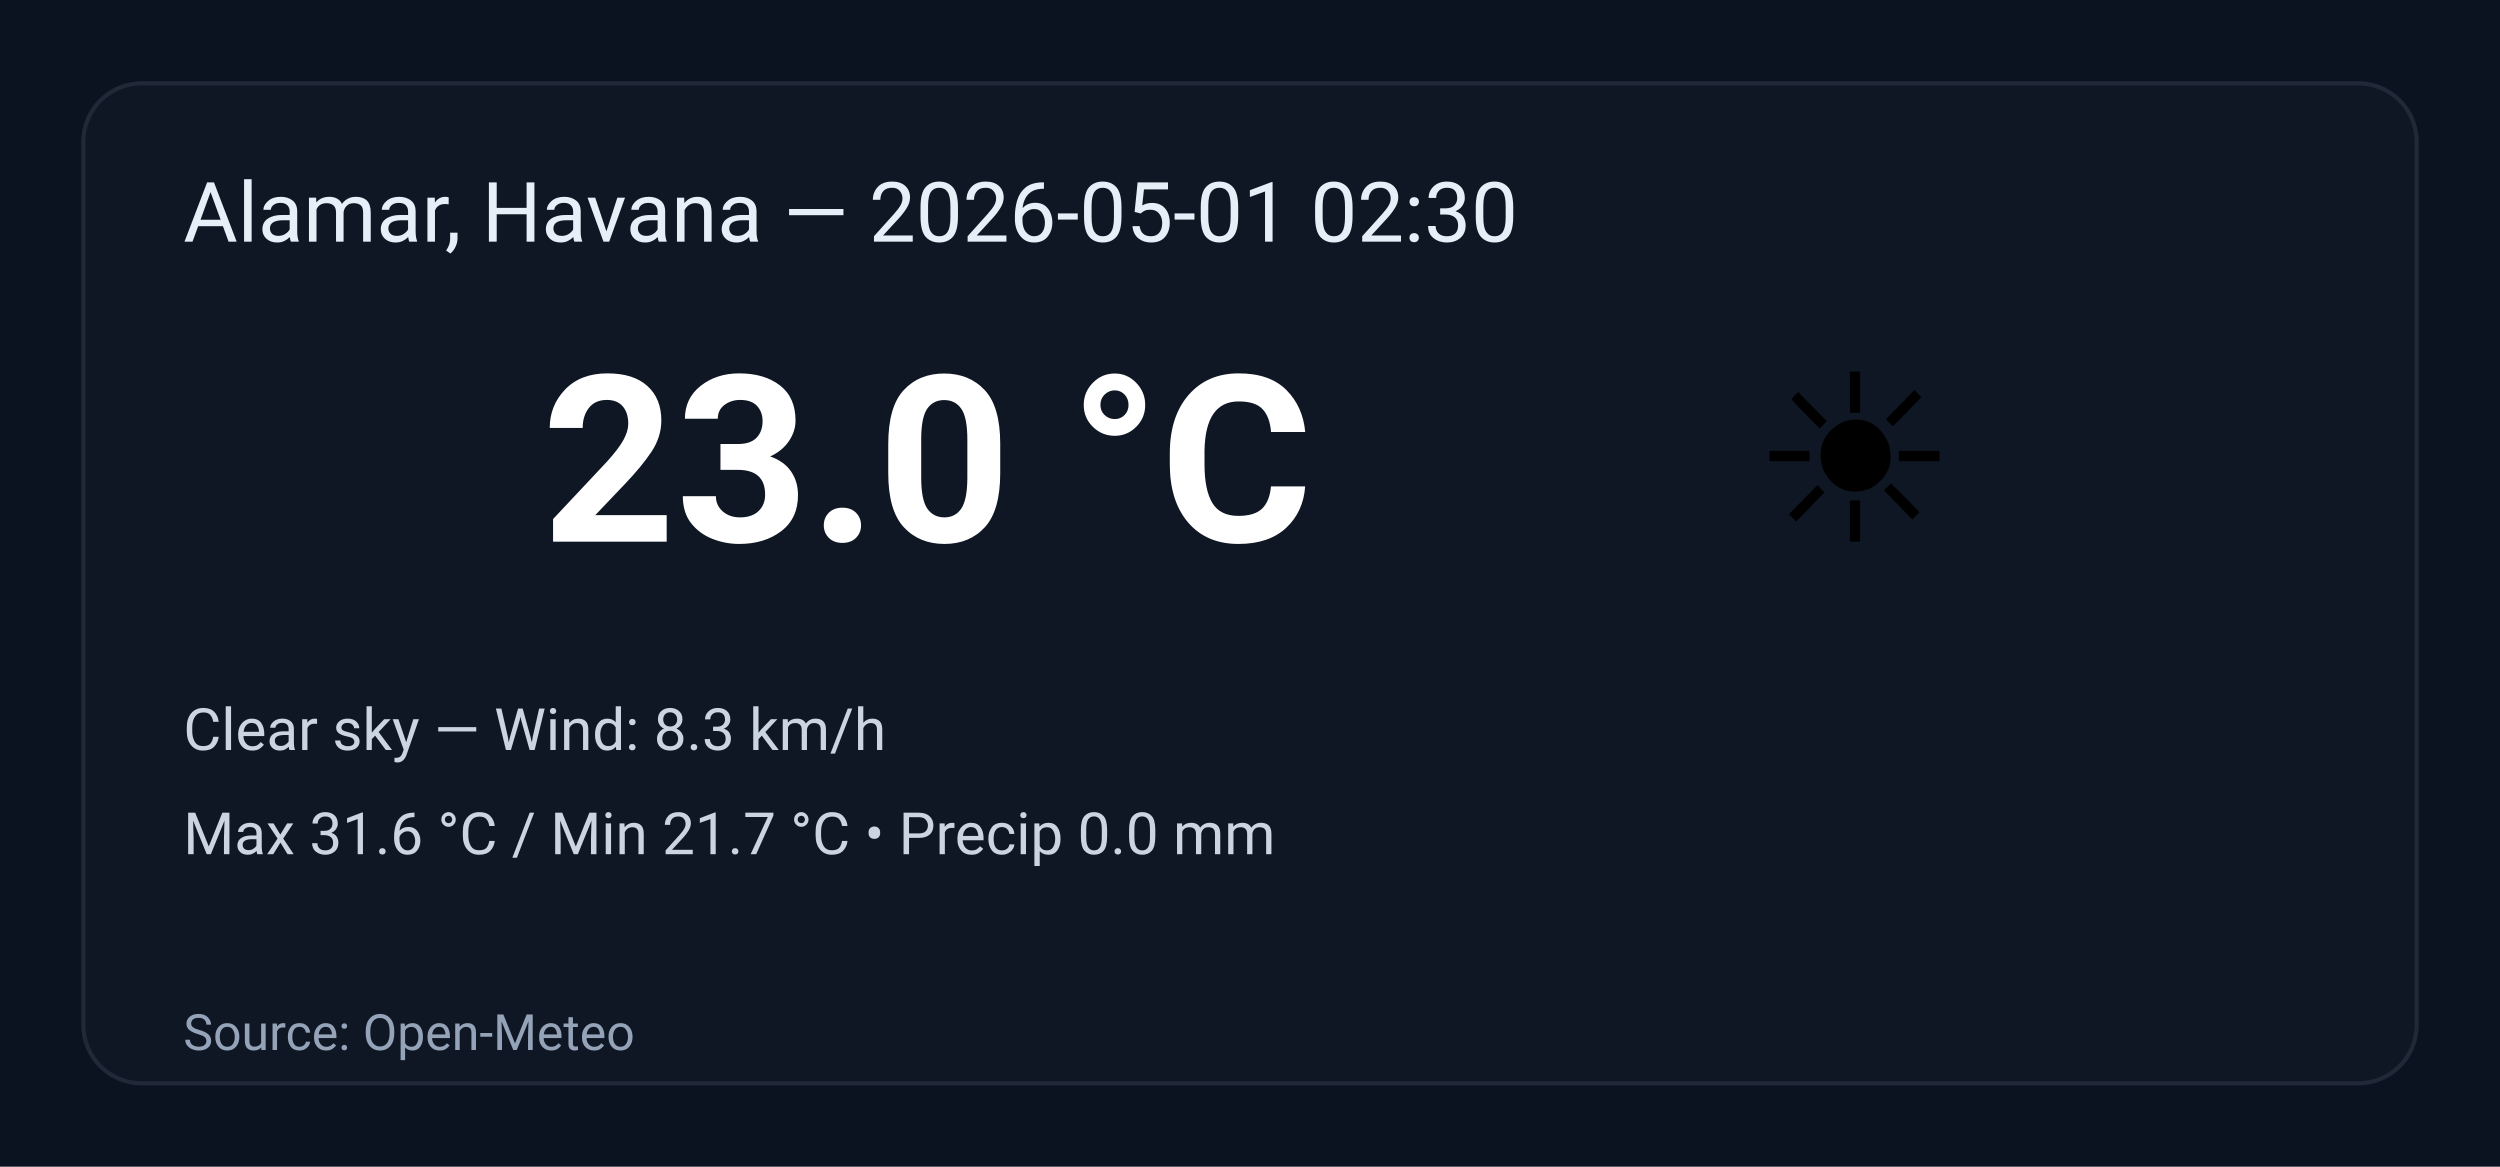
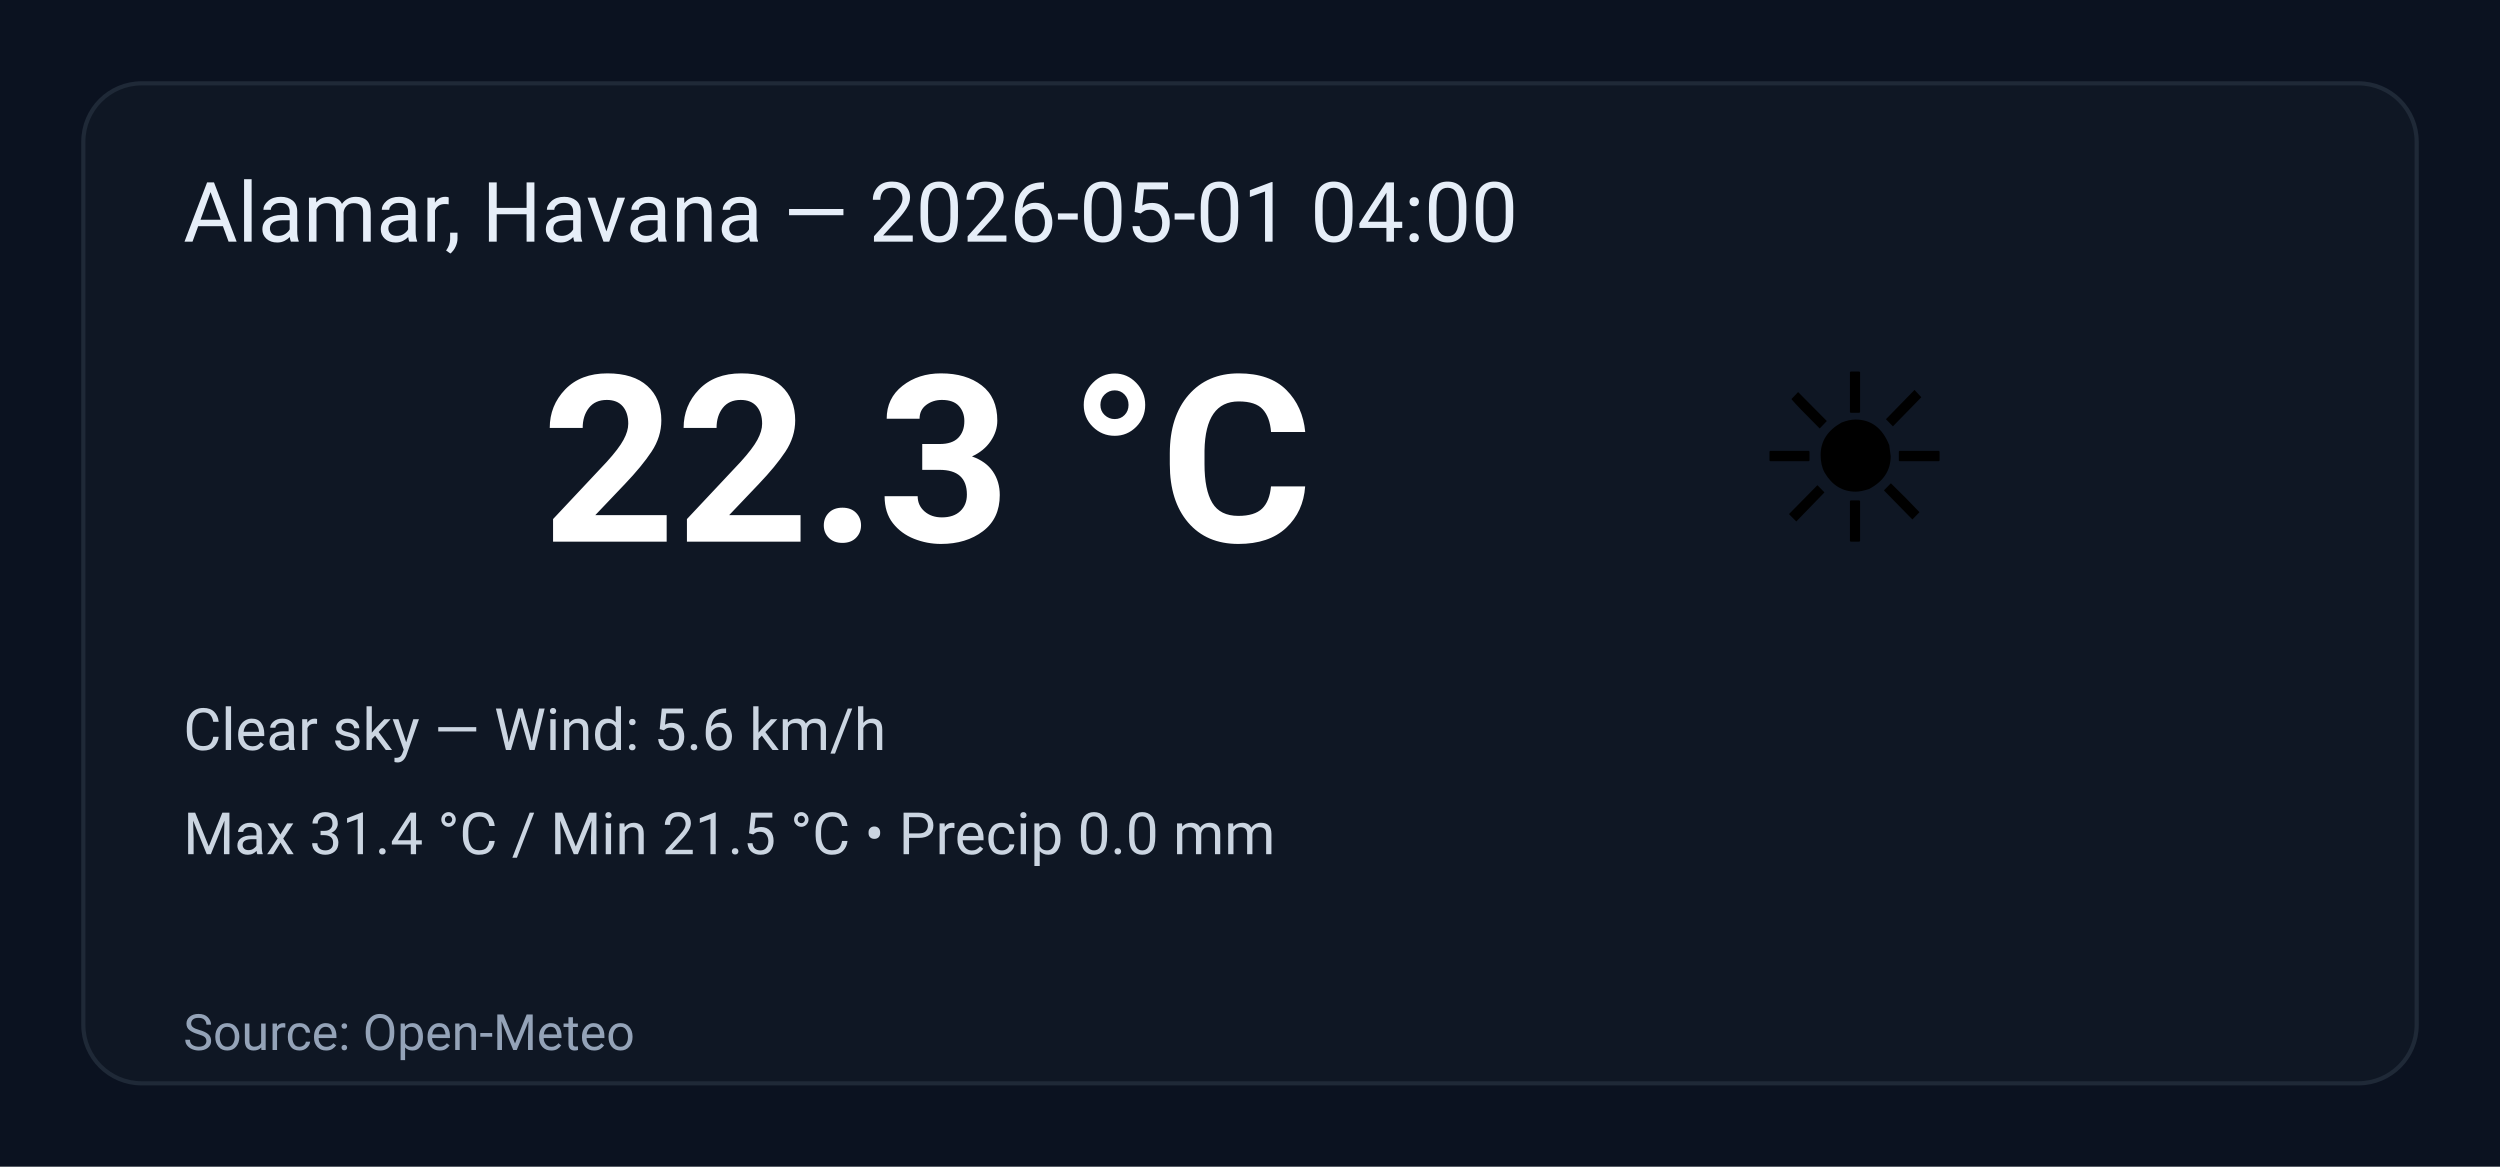
<svg xmlns="http://www.w3.org/2000/svg" width="600" height="280" viewBox="0 0 600 280" role="img" aria-label="Weather summary">
  <style>
    .bg { fill: #0b1220; }
    .card { fill: #0f1724; stroke: #1f2937; stroke-width:1; rx:14; }
    .title { font: 20px 'Segoe UI', Roboto, Arial; fill: #e6eef8; }
    .temp { font: 56px 'Segoe UI', Roboto, Arial; fill: #ffffff; font-weight:700; }
    .emoji { font-size:56px; }
    .meta { font: 14px 'Segoe UI', Roboto, Arial; fill: #cbd5e1; }
    .foot { font: 12px 'Segoe UI', Roboto, Arial; fill: #94a3b8; }
  </style>
  <rect class="bg" width="100%" height="100%" rx="0" />
  <g transform="translate(20,20)">
    <rect class="card" x="0" y="0" width="560" height="240" rx="12" />
-     <text class="title" x="24" y="38">Alamar, Havana — 2026-05-01 02:30</text>
+     <text class="title" x="24" y="38">Alamar, Havana — 2026-05-01 04:00</text>
    <text class="emoji" x="400" y="110">☀️</text>
-     <text class="temp" x="110" y="110">23.0 °C</text>
-     <text class="meta" x="24" y="160">Clear sky — Wind: 8.3 km/h</text>
-     <text class="meta" x="24" y="185">Max 31.6 °C / Min 21.7 °C  •  Precip 0.0 mm</text>
+     <text class="temp" x="110" y="110">22.3 °C</text>
+     <text class="meta" x="24" y="160">Clear sky — Wind: 5.6 km/h</text>
+     <text class="meta" x="24" y="185">Max 31.4 °C / Min 21.5 °C  •  Precip 0.0 mm</text>
    <text class="foot" x="24" y="232">Source: Open-Meteo</text>
  </g>
</svg>
